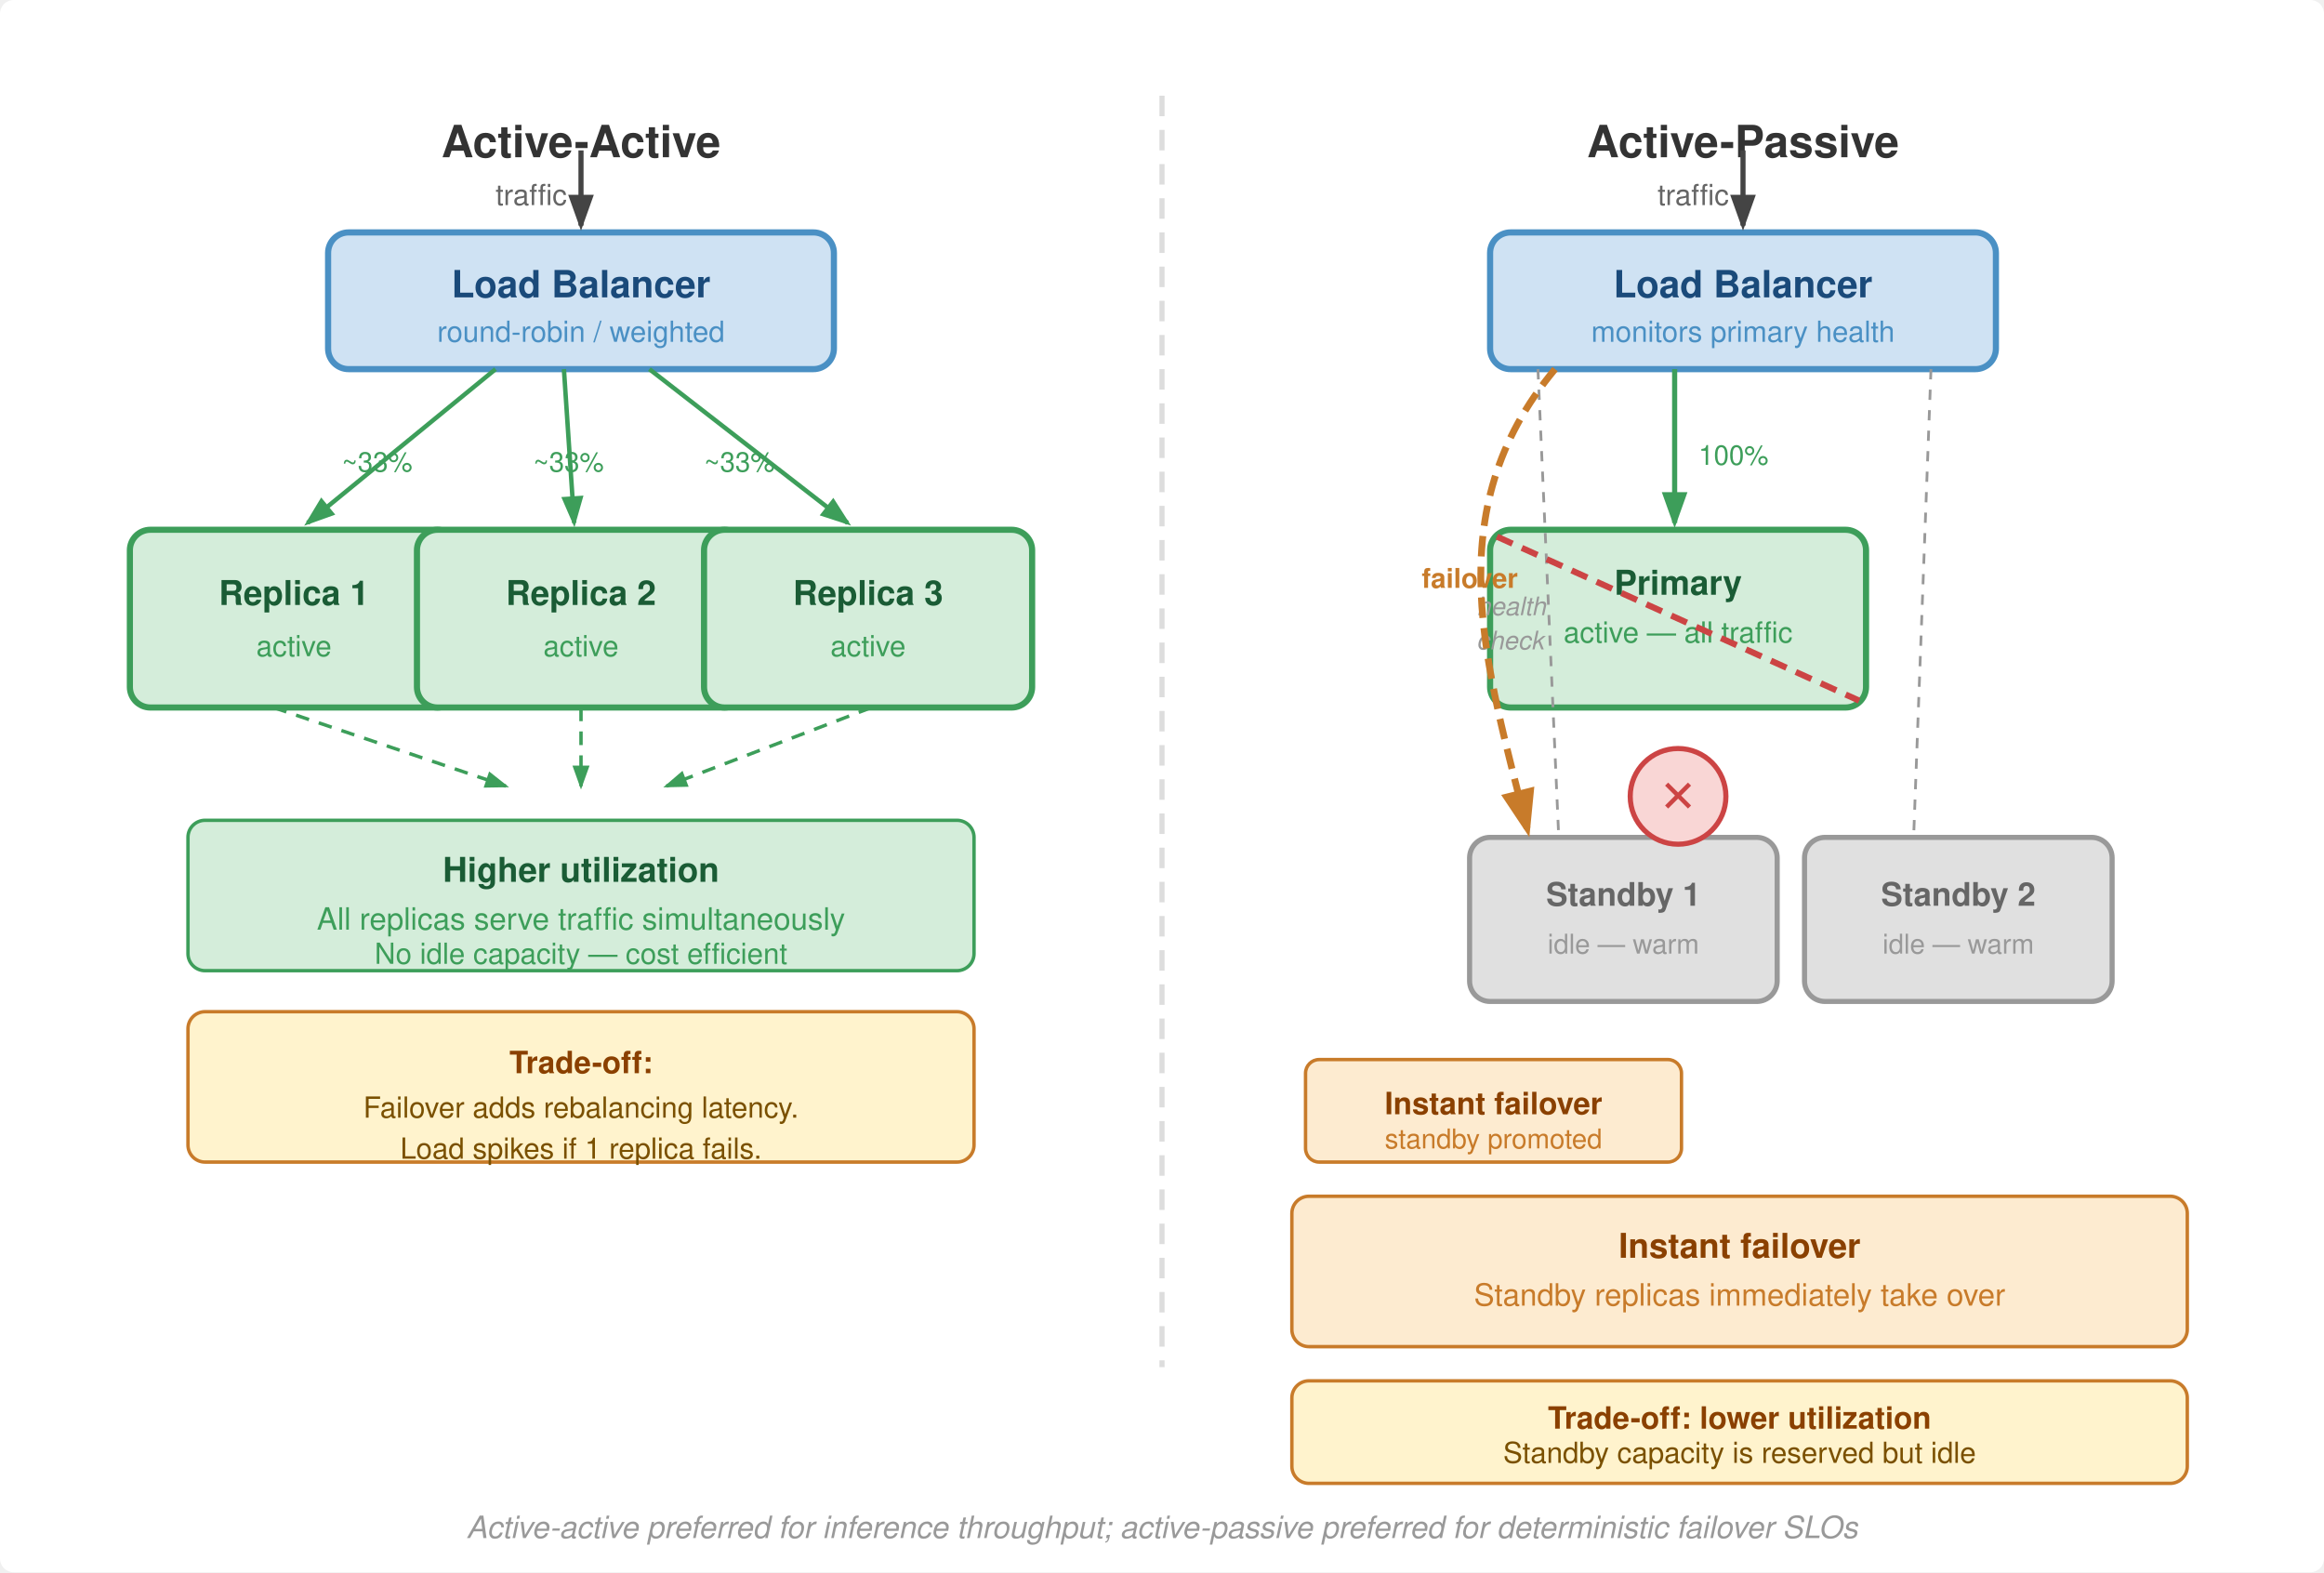
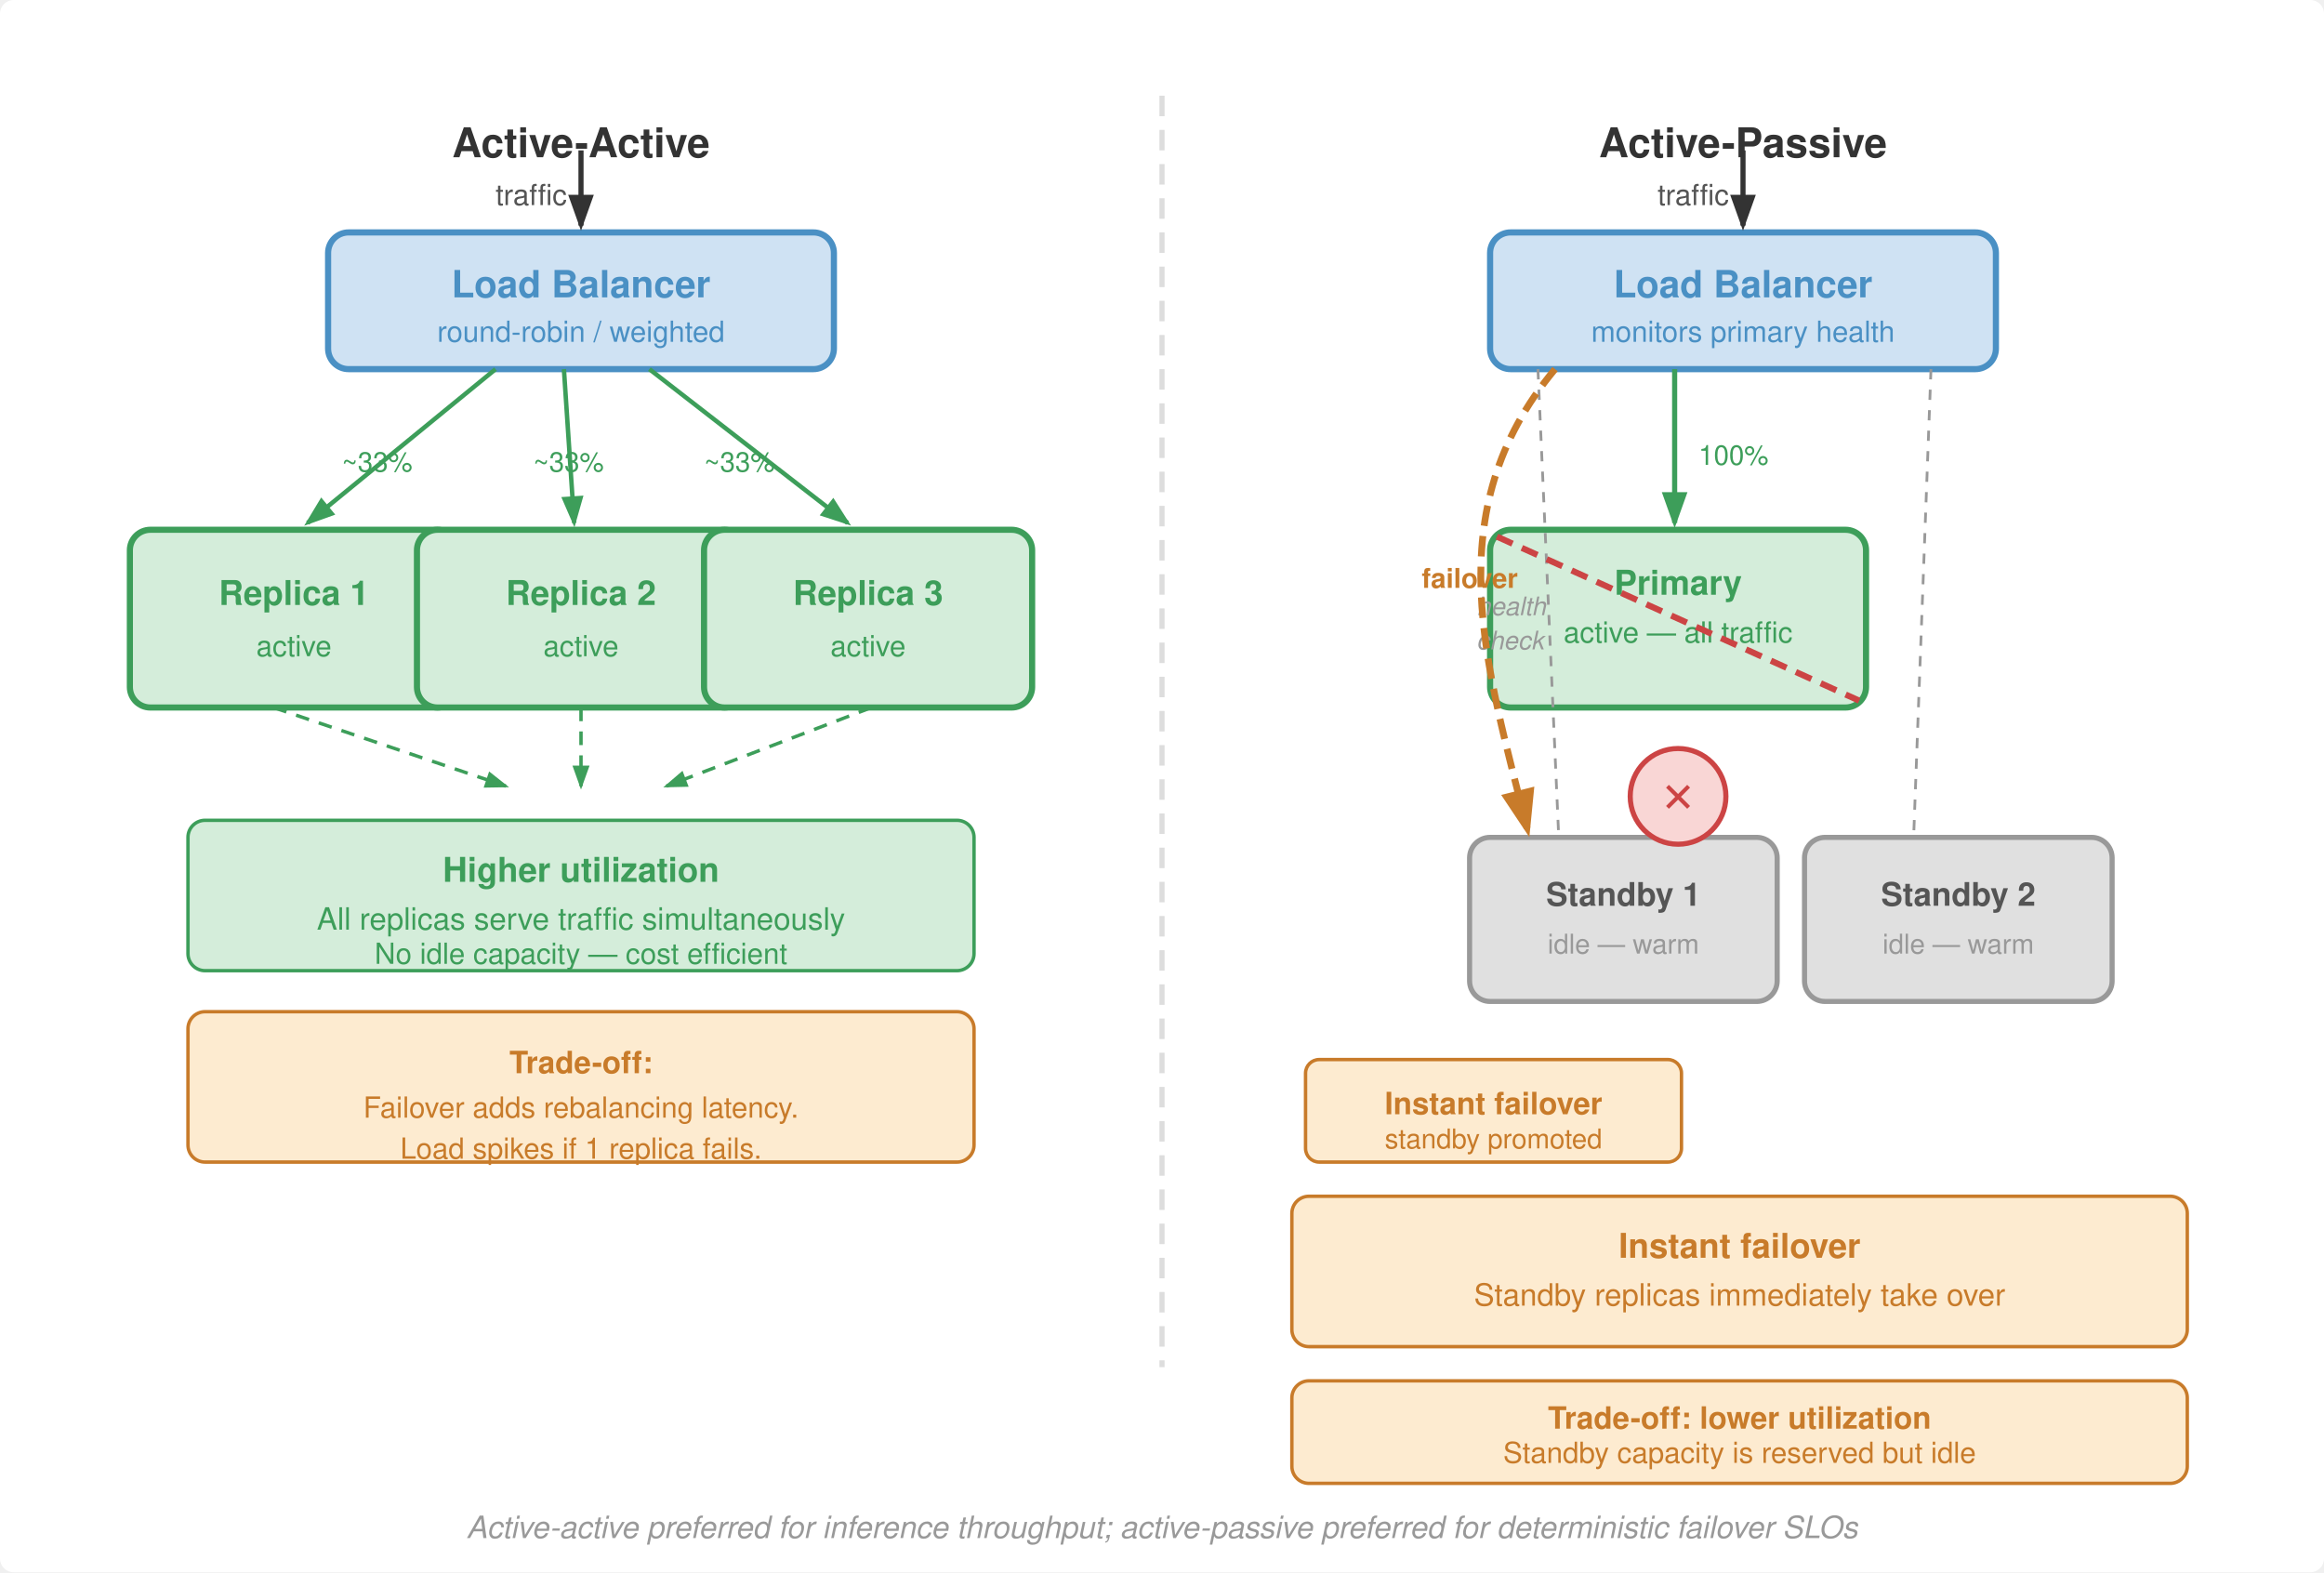
<svg xmlns="http://www.w3.org/2000/svg" viewBox="0 0 680 460" font-family="Helvetica Neue, Helvetica, Arial, sans-serif">
  <defs>
    <marker id="arrowBlk" markerWidth="7" markerHeight="5" refX="6" refY="2.5" orient="auto">
-       <path d="M0,0 L7,2.5 L0,5 Z" fill="#444" />
+       <path d="M0,0 L7,2.5 L0,5 Z" fill="#333" />
    </marker>
    <marker id="arrowGrn" markerWidth="7" markerHeight="5" refX="6" refY="2.5" orient="auto">
      <path d="M0,0 L7,2.5 L0,5 Z" fill="#3d9e5a" />
    </marker>
    <marker id="arrowOr" markerWidth="7" markerHeight="5" refX="6" refY="2.5" orient="auto">
      <path d="M0,0 L7,2.5 L0,5 Z" fill="#c87b2a" />
    </marker>
  </defs>
-   <rect width="680" height="460" fill="#fff" rx=" 4" />
+   <rect width="680" height="460" fill="#fff" rx="4" />
  <line x1="340" y1="28" x2="340" y2="400" stroke="#ddd" stroke-width="1.5" stroke-dasharray="6,4" />
-   <text x="170" y="46" text-anchor="middle" font-size="13" font-weight="700" fill="#333">Active-Active</text>
+   <text x="170" y="46" text-anchor="middle" font-size="12" font-weight="700" fill="#333">Active-Active</text>
  <rect x="96" y="68" width="148" height="40" rx="6" fill="#cfe2f3" stroke="#4a90c4" stroke-width="1.8" />
-   <text x="170" y="87" text-anchor="middle" font-size="11" font-weight="700" fill="#1a4a7a">Load Balancer</text>
+   <text x="170" y="87" text-anchor="middle" font-size="11" font-weight="700" fill="#4a90c4">Load Balancer</text>
  <text x="170" y="100" text-anchor="middle" font-size="8.5" fill="#4a90c4">round-robin / weighted</text>
-   <line x1="170" y1="44" x2="170" y2="66" stroke="#444" stroke-width="1.5" marker-end="url(#arrowBlk)" />
-   <text x="145" y="60" font-size="8.5" fill="#666">traffic</text>
+   <line x1="170" y1="44" x2="170" y2="66" stroke="#333" stroke-width="1.5" marker-end="url(#arrowBlk)" />
+   <text x="145" y="60" font-size="8.5" fill="#555">traffic</text>
  <rect x="38" y="155" width="96" height="52" rx="6" fill="#d4edda" stroke="#3d9e5a" stroke-width="1.8" />
-   <text x="86" y="177" text-anchor="middle" font-size="10" font-weight="600" fill="#1a5c35">Replica 1</text>
+   <text x="86" y="177" text-anchor="middle" font-size="10" font-weight="600" fill="#3d9e5a">Replica 1</text>
  <text x="86" y="192" text-anchor="middle" font-size="8.5" fill="#3d9e5a">active</text>
  <rect x="122" y="155" width="96" height="52" rx="6" fill="#d4edda" stroke="#3d9e5a" stroke-width="1.8" />
-   <text x="170" y="177" text-anchor="middle" font-size="10" font-weight="600" fill="#1a5c35">Replica 2</text>
+   <text x="170" y="177" text-anchor="middle" font-size="10" font-weight="600" fill="#3d9e5a">Replica 2</text>
  <text x="170" y="192" text-anchor="middle" font-size="8.5" fill="#3d9e5a">active</text>
  <rect x="206" y="155" width="96" height="52" rx="6" fill="#d4edda" stroke="#3d9e5a" stroke-width="1.8" />
-   <text x="254" y="177" text-anchor="middle" font-size="10" font-weight="600" fill="#1a5c35">Replica 3</text>
+   <text x="254" y="177" text-anchor="middle" font-size="10" font-weight="600" fill="#3d9e5a">Replica 3</text>
  <text x="254" y="192" text-anchor="middle" font-size="8.5" fill="#3d9e5a">active</text>
  <line x1="145" y1="108" x2="90" y2="153" stroke="#3d9e5a" stroke-width="1.3" marker-end="url(#arrowGrn)" />
  <line x1="165" y1="108" x2="168" y2="153" stroke="#3d9e5a" stroke-width="1.3" marker-end="url(#arrowGrn)" />
  <line x1="190" y1="108" x2="248" y2="153" stroke="#3d9e5a" stroke-width="1.3" marker-end="url(#arrowGrn)" />
  <text x="100" y="138" font-size="8" fill="#3d9e5a">~33%</text>
  <text x="156" y="138" font-size="8" fill="#3d9e5a">~33%</text>
  <text x="206" y="138" font-size="8" fill="#3d9e5a">~33%</text>
  <line x1="80" y1="207" x2="148" y2="230" stroke="#3d9e5a" stroke-width="1" stroke-dasharray="4,3" marker-end="url(#arrowGrn)" />
  <line x1="170" y1="207" x2="170" y2="230" stroke="#3d9e5a" stroke-width="1" stroke-dasharray="4,3" marker-end="url(#arrowGrn)" />
  <line x1="255" y1="207" x2="195" y2="230" stroke="#3d9e5a" stroke-width="1" stroke-dasharray="4,3" marker-end="url(#arrowGrn)" />
  <rect x="55" y="240" width="230" height="44" rx="5" fill="#d4edda" stroke="#3d9e5a" stroke-width="1" />
-   <text x="170" y="258" text-anchor="middle" font-size="10" font-weight="700" fill="#1a5c35">Higher utilization</text>
+   <text x="170" y="258" text-anchor="middle" font-size="10" font-weight="700" fill="#3d9e5a">Higher utilization</text>
  <text x="170" y="272" text-anchor="middle" font-size="9" fill="#3d9e5a">All replicas serve traffic simultaneously</text>
  <text x="170" y="282" text-anchor="middle" font-size="8.5" fill="#3d9e5a">No idle capacity — cost efficient</text>
-   <rect x="55" y="296" width="230" height="44" rx="5" fill="#fff3cd" stroke="#c87b2a" stroke-width="1" />
-   <text x="170" y="314" text-anchor="middle" font-size="9" font-weight="600" fill="#8a4000">Trade-off:</text>
-   <text x="170" y="327" text-anchor="middle" font-size="8.5" fill="#7a5000">Failover adds rebalancing latency.</text>
-   <text x="170" y="339" text-anchor="middle" font-size="8.5" fill="#7a5000">Load spikes if 1 replica fails.</text>
-   <text x="510" y="46" text-anchor="middle" font-size="13" font-weight="700" fill="#333">Active-Passive</text>
+   <rect x="55" y="296" width="230" height="44" rx="5" fill="#fdebd0" stroke="#c87b2a" stroke-width="1" />
+   <text x="170" y="314" text-anchor="middle" font-size="9" font-weight="600" fill="#c87b2a">Trade-off:</text>
+   <text x="170" y="327" text-anchor="middle" font-size="8.5" fill="#c87b2a">Failover adds rebalancing latency.</text>
+   <text x="170" y="339" text-anchor="middle" font-size="8.5" fill="#c87b2a">Load spikes if 1 replica fails.</text>
+   <text x="510" y="46" text-anchor="middle" font-size="12" font-weight="700" fill="#333">Active-Passive</text>
  <rect x="436" y="68" width="148" height="40" rx="6" fill="#cfe2f3" stroke="#4a90c4" stroke-width="1.8" />
-   <text x="510" y="87" text-anchor="middle" font-size="11" font-weight="700" fill="#1a4a7a">Load Balancer</text>
+   <text x="510" y="87" text-anchor="middle" font-size="11" font-weight="700" fill="#4a90c4">Load Balancer</text>
  <text x="510" y="100" text-anchor="middle" font-size="8.5" fill="#4a90c4">monitors primary health</text>
-   <line x1="510" y1="44" x2="510" y2="66" stroke="#444" stroke-width="1.5" marker-end="url(#arrowBlk)" />
-   <text x="485" y="60" font-size="8.5" fill="#666">traffic</text>
+   <line x1="510" y1="44" x2="510" y2="66" stroke="#333" stroke-width="1.5" marker-end="url(#arrowBlk)" />
+   <text x="485" y="60" font-size="8.5" fill="#555">traffic</text>
  <rect x="436" y="155" width="110" height="52" rx="6" fill="#d4edda" stroke="#3d9e5a" stroke-width="1.8" />
-   <text x="491" y="174" text-anchor="middle" font-size="10" font-weight="600" fill="#1a5c35">Primary</text>
+   <text x="491" y="174" text-anchor="middle" font-size="10" font-weight="600" fill="#3d9e5a">Primary</text>
  <text x="491" y="188" text-anchor="middle" font-size="8.5" fill="#3d9e5a">active — all traffic</text>
  <line x1="490" y1="108" x2="490" y2="153" stroke="#3d9e5a" stroke-width="1.5" marker-end="url(#arrowGrn)" />
  <text x="497" y="136" font-size="8" fill="#3d9e5a">100%</text>
  <rect x="430" y="245" width="90" height="48" rx="6" fill="#e0e0e0" stroke="#999" stroke-width="1.5" />
-   <text x="475" y="265" text-anchor="middle" font-size="9.5" font-weight="600" fill="#666">Standby 1</text>
+   <text x="475" y="265" text-anchor="middle" font-size="9.5" font-weight="600" fill="#555">Standby 1</text>
  <text x="475" y="279" text-anchor="middle" font-size="8" fill="#999">idle — warm</text>
  <rect x="528" y="245" width="90" height="48" rx="6" fill="#e0e0e0" stroke="#999" stroke-width="1.5" />
-   <text x="573" y="265" text-anchor="middle" font-size="9.5" font-weight="600" fill="#666">Standby 2</text>
+   <text x="573" y="265" text-anchor="middle" font-size="9.5" font-weight="600" fill="#555">Standby 2</text>
  <text x="573" y="279" text-anchor="middle" font-size="8" fill="#999">idle — warm</text>
  <line x1="450" y1="108" x2="456" y2="243" stroke="#999" stroke-width="0.8" stroke-dasharray="3,3" />
  <line x1="565" y1="108" x2="560" y2="243" stroke="#999" stroke-width="0.8" stroke-dasharray="3,3" />
  <text x="432" y="180" font-size="7.5" fill="#999" font-style="italic">health</text>
  <text x="432" y="190" font-size="7.5" fill="#999" font-style="italic">check</text>
  <line x1="438" y1="157" x2="544" y2="205" stroke="#c44" stroke-width="1.8" stroke-dasharray="5,3" />
  <circle cx="491" cy="233" r="14" fill="#f9d6d5" stroke="#c44" stroke-width="1.5" />
-   <text x="491" y="237.5" text-anchor="middle" font-size="13" fill="#c44" font-weight="700">✕</text>
+   <text x="491" y="237.5" text-anchor="middle" font-size="12" fill="#c44" font-weight="700">✕</text>
  <path d="M455,108 C420,150 435,195 447,243" fill="none" stroke="#c87b2a" stroke-width="2" stroke-dasharray="6,3" marker-end="url(#arrowOr)" />
  <text x="416" y="172" font-size="8" fill="#c87b2a" font-weight="700">failover</text>
  <rect x="382" y="310" width="110" height="30" rx="4" fill="#fdebd0" stroke="#c87b2a" stroke-width="1" />
-   <text x="437" y="326" text-anchor="middle" font-size="9" fill="#8a4000" font-weight="700">Instant failover</text>
+   <text x="437" y="326" text-anchor="middle" font-size="9" fill="#c87b2a" font-weight="700">Instant failover</text>
  <text x="437" y="336" text-anchor="middle" font-size="8" fill="#c87b2a">standby promoted</text>
  <rect x="378" y="350" width="262" height="44" rx="5" fill="#fdebd0" stroke="#c87b2a" stroke-width="1" />
-   <text x="509" y="368" text-anchor="middle" font-size="10" font-weight="700" fill="#8a4000">Instant failover</text>
+   <text x="509" y="368" text-anchor="middle" font-size="10" font-weight="700" fill="#c87b2a">Instant failover</text>
  <text x="509" y="382" text-anchor="middle" font-size="9" fill="#c87b2a">Standby replicas immediately take over</text>
-   <rect x="378" y="404" width="262" height="30" rx="5" fill="#fff3cd" stroke="#c87b2a" stroke-width="1" />
-   <text x="509" y="418" text-anchor="middle" font-size="9" font-weight="600" fill="#8a4000">Trade-off: lower utilization</text>
-   <text x="509" y="428" text-anchor="middle" font-size="8.5" fill="#7a5000">Standby capacity is reserved but idle</text>
+   <rect x="378" y="404" width="262" height="30" rx="5" fill="#fdebd0" stroke="#c87b2a" stroke-width="1" />
+   <text x="509" y="418" text-anchor="middle" font-size="9" font-weight="600" fill="#c87b2a">Trade-off: lower utilization</text>
+   <text x="509" y="428" text-anchor="middle" font-size="8.5" fill="#c87b2a">Standby capacity is reserved but idle</text>
  <text x="340" y="450" text-anchor="middle" font-size="9" fill="#999" font-style="italic">Active-active preferred for inference throughput; active-passive preferred for deterministic failover SLOs</text>
</svg>
